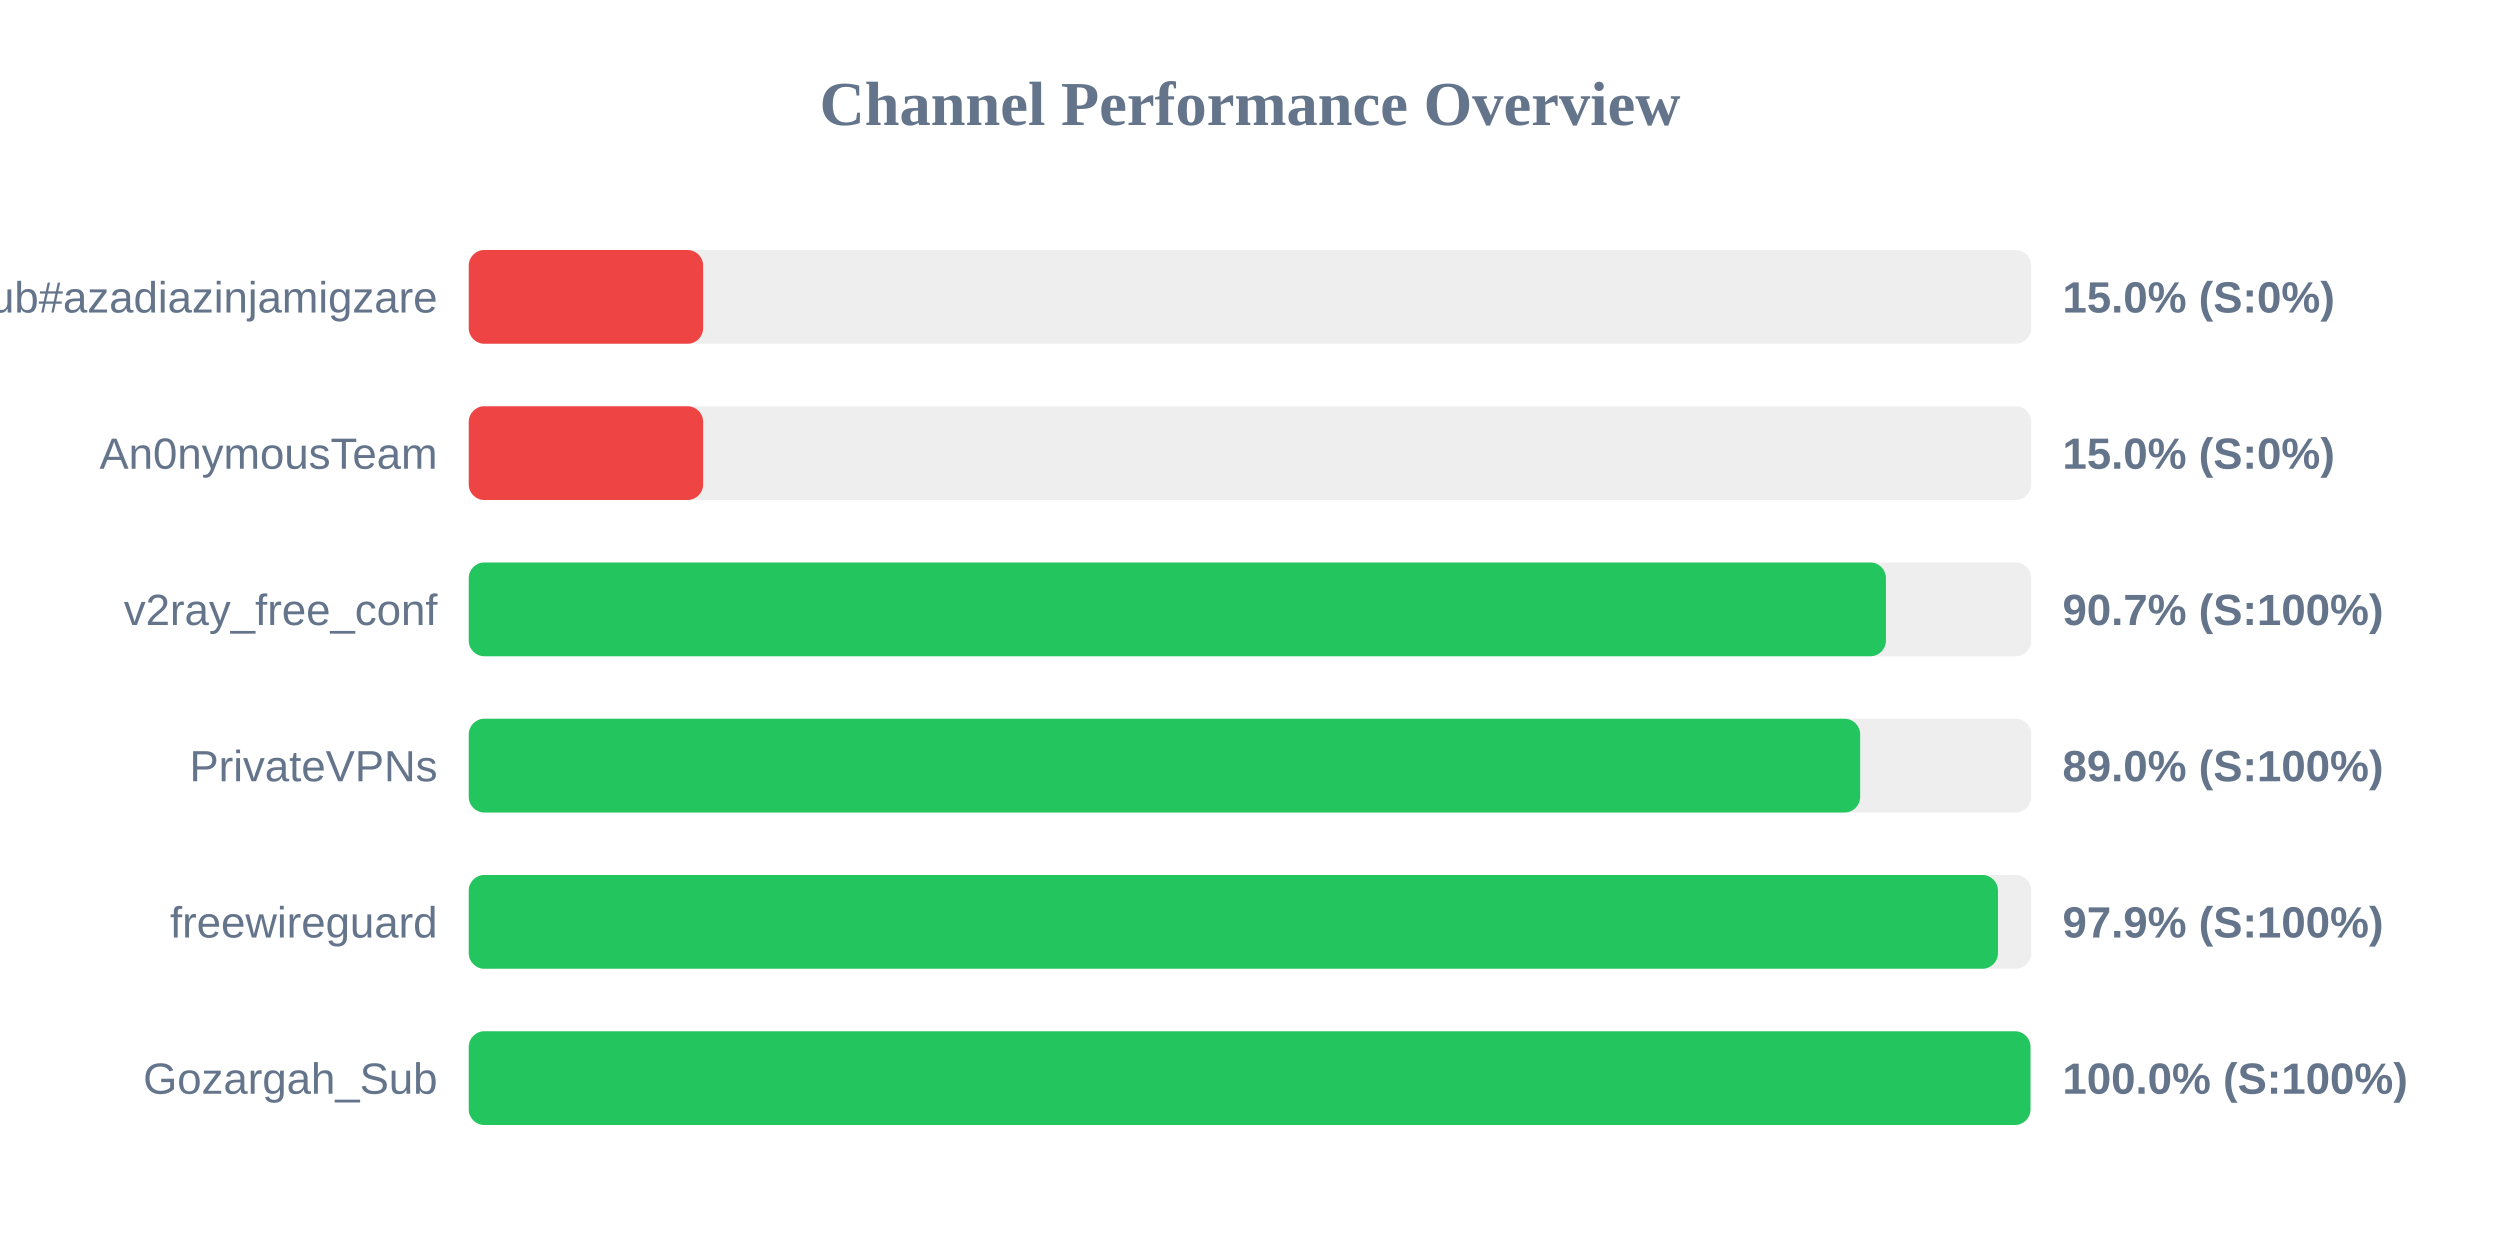
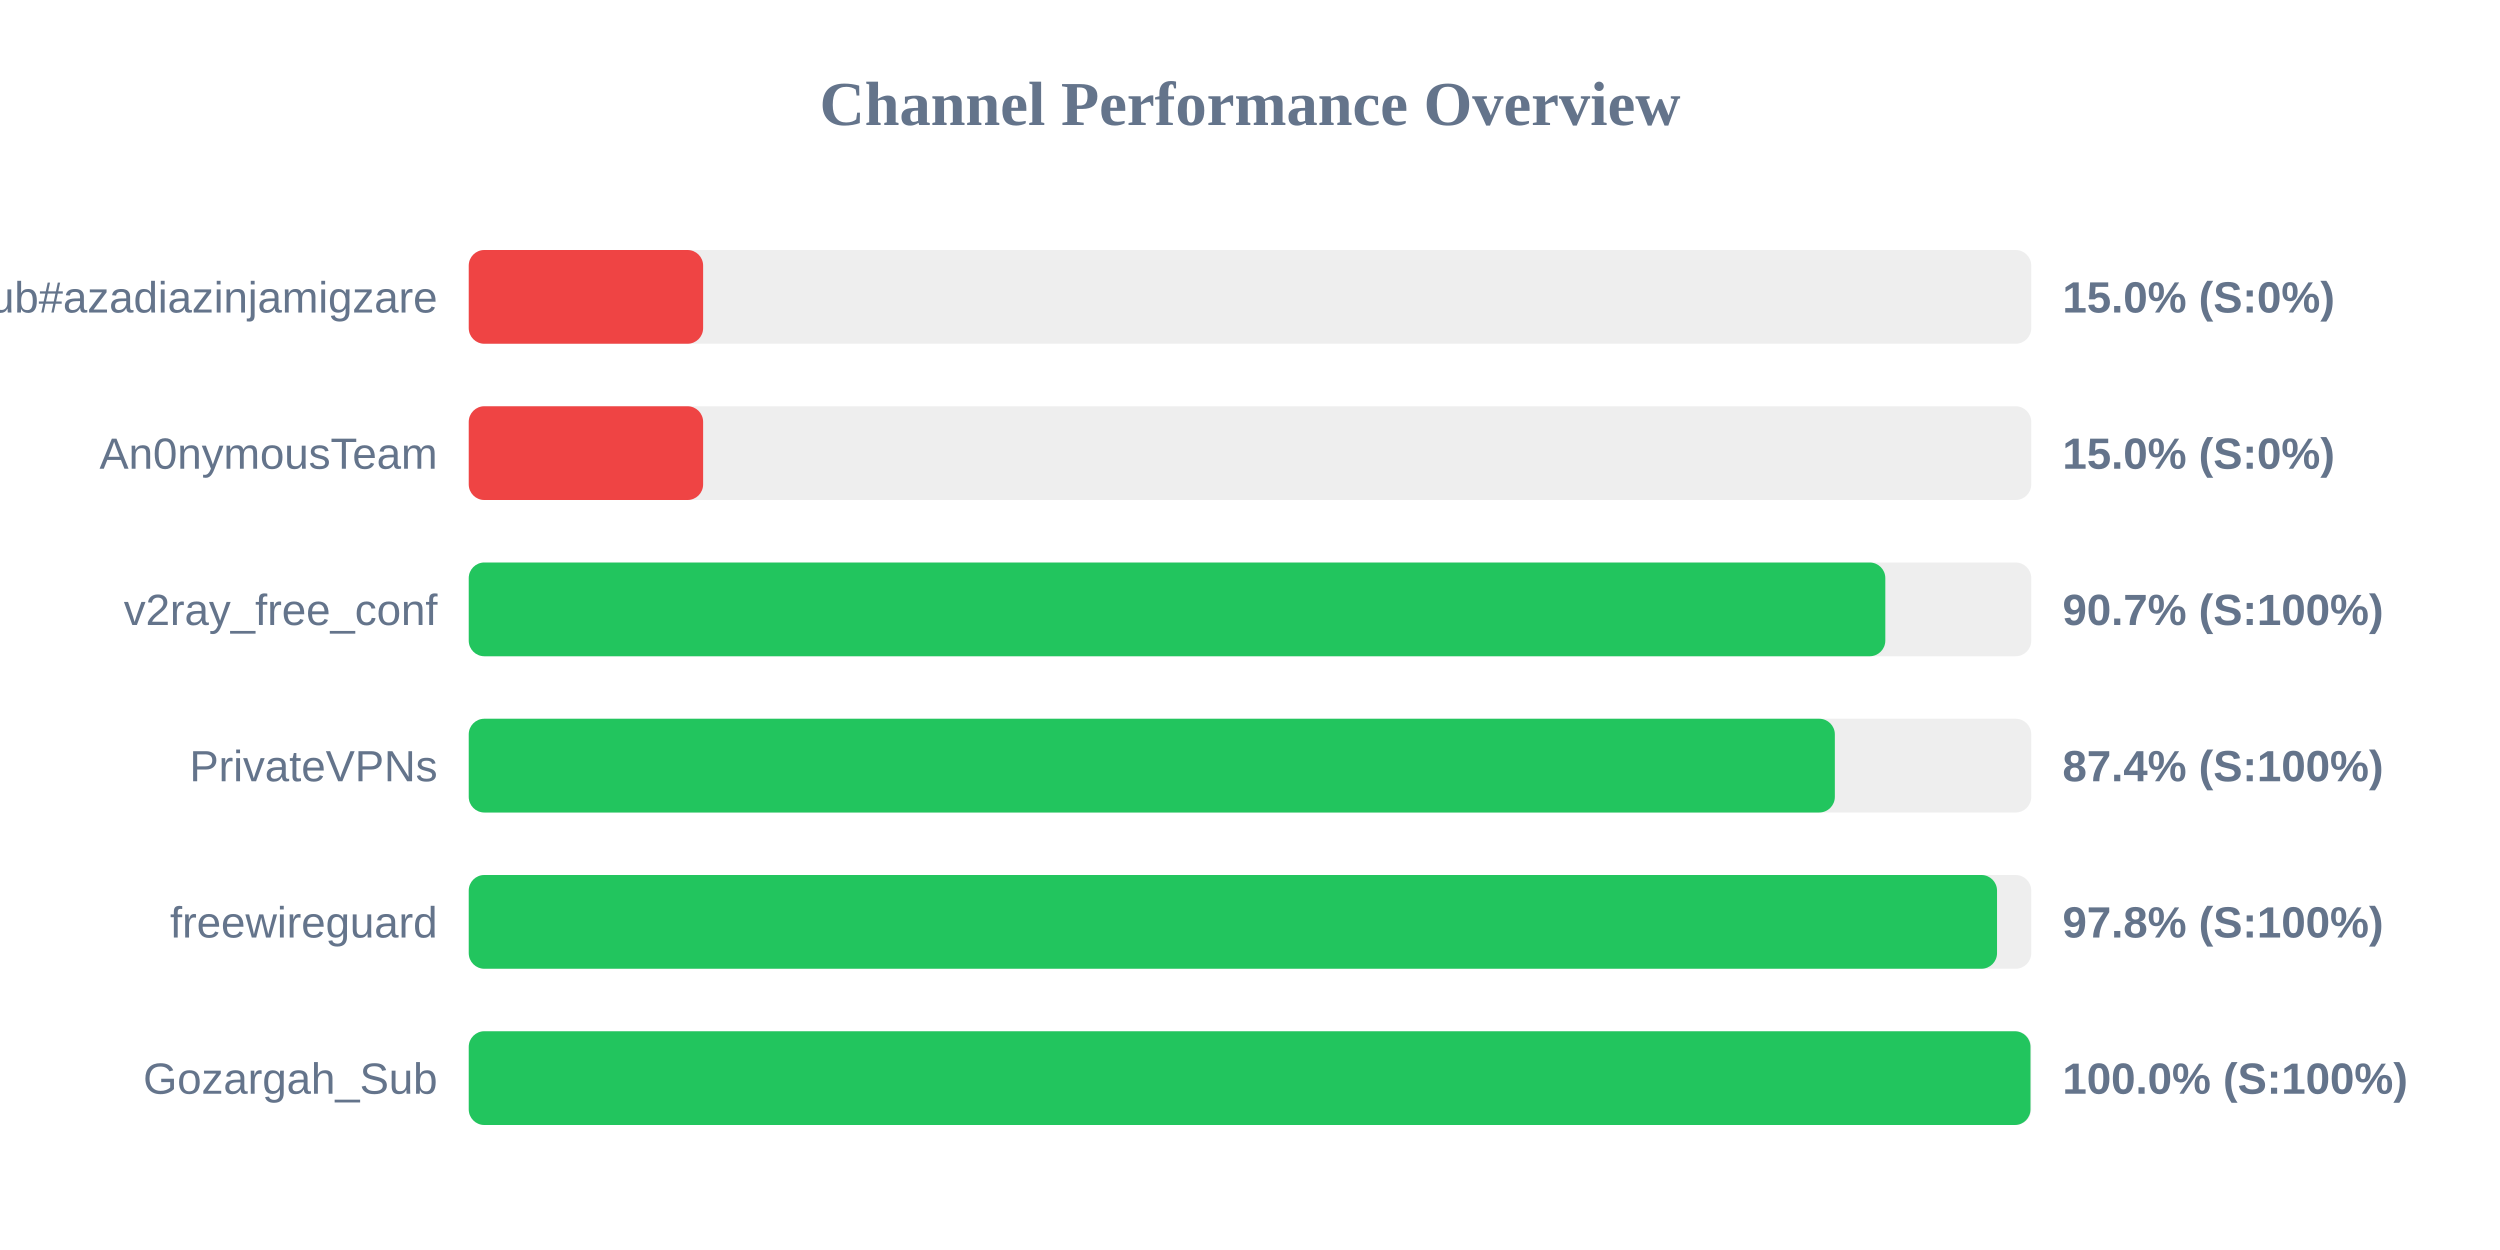
<svg xmlns="http://www.w3.org/2000/svg" width="800" height="400" version="1.1">
  <style>
        .row { font: 14px Arial; fill: #64748b; }
        .score { font: bold 14px Arial; fill: #64748b; }
    </style>
  <text x="400" y="40" text-anchor="middle" font-size="20px" font-weight="bold" fill="#64748b">Channel Performance Overview</text>
  <rect x="150" y="80" width="500" height="30" fill="#eee" rx="5" />
  <rect x="150" y="80" width="75.0" height="30" fill="#ef4444" rx="5" />
  <text x="140" y="100" text-anchor="end" class="row">Sub#azadiazinjamigzare</text>
  <text x="660" y="100" text-anchor="start" class="score">15.0% (S:0%)</text>
  <rect x="150" y="130" width="500" height="30" fill="#eee" rx="5" />
  <rect x="150" y="130" width="75.0" height="30" fill="#ef4444" rx="5" />
  <text x="140" y="150" text-anchor="end" class="row">An0nymousTeam</text>
  <text x="660" y="150" text-anchor="start" class="score">15.0% (S:0%)</text>
  <rect x="150" y="180" width="500" height="30" fill="#eee" rx="5" />
-   <rect x="150" y="180" width="453.5" height="30" fill="#22c55e" rx="5" />
+   <rect x="150" y="180" width="453.3" height="30" fill="#22c55e" rx="5" />
  <text x="140" y="200" text-anchor="end" class="row">v2ray_free_conf</text>
  <text x="660" y="200" text-anchor="start" class="score">90.7% (S:100%)</text>
  <rect x="150" y="230" width="500" height="30" fill="#eee" rx="5" />
-   <rect x="150" y="230" width="445.25" height="30" fill="#22c55e" rx="5" />
+   <rect x="150" y="230" width="437.15" height="30" fill="#22c55e" rx="5" />
  <text x="140" y="250" text-anchor="end" class="row">PrivateVPNs</text>
-   <text x="660" y="250" text-anchor="start" class="score">89.0% (S:100%)</text>
+   <text x="660" y="250" text-anchor="start" class="score">87.4% (S:100%)</text>
  <rect x="150" y="280" width="500" height="30" fill="#eee" rx="5" />
-   <rect x="150" y="280" width="489.35" height="30" fill="#22c55e" rx="5" />
+   <rect x="150" y="280" width="489.05" height="30" fill="#22c55e" rx="5" />
  <text x="140" y="300" text-anchor="end" class="row">freewireguard</text>
-   <text x="660" y="300" text-anchor="start" class="score">97.9% (S:100%)</text>
+   <text x="660" y="300" text-anchor="start" class="score">97.8% (S:100%)</text>
  <rect x="150" y="330" width="500" height="30" fill="#eee" rx="5" />
  <rect x="150" y="330" width="499.75" height="30" fill="#22c55e" rx="5" />
  <text x="140" y="350" text-anchor="end" class="row">Gozargah_Sub</text>
  <text x="660" y="350" text-anchor="start" class="score">100.0% (S:100%)</text>
</svg>
